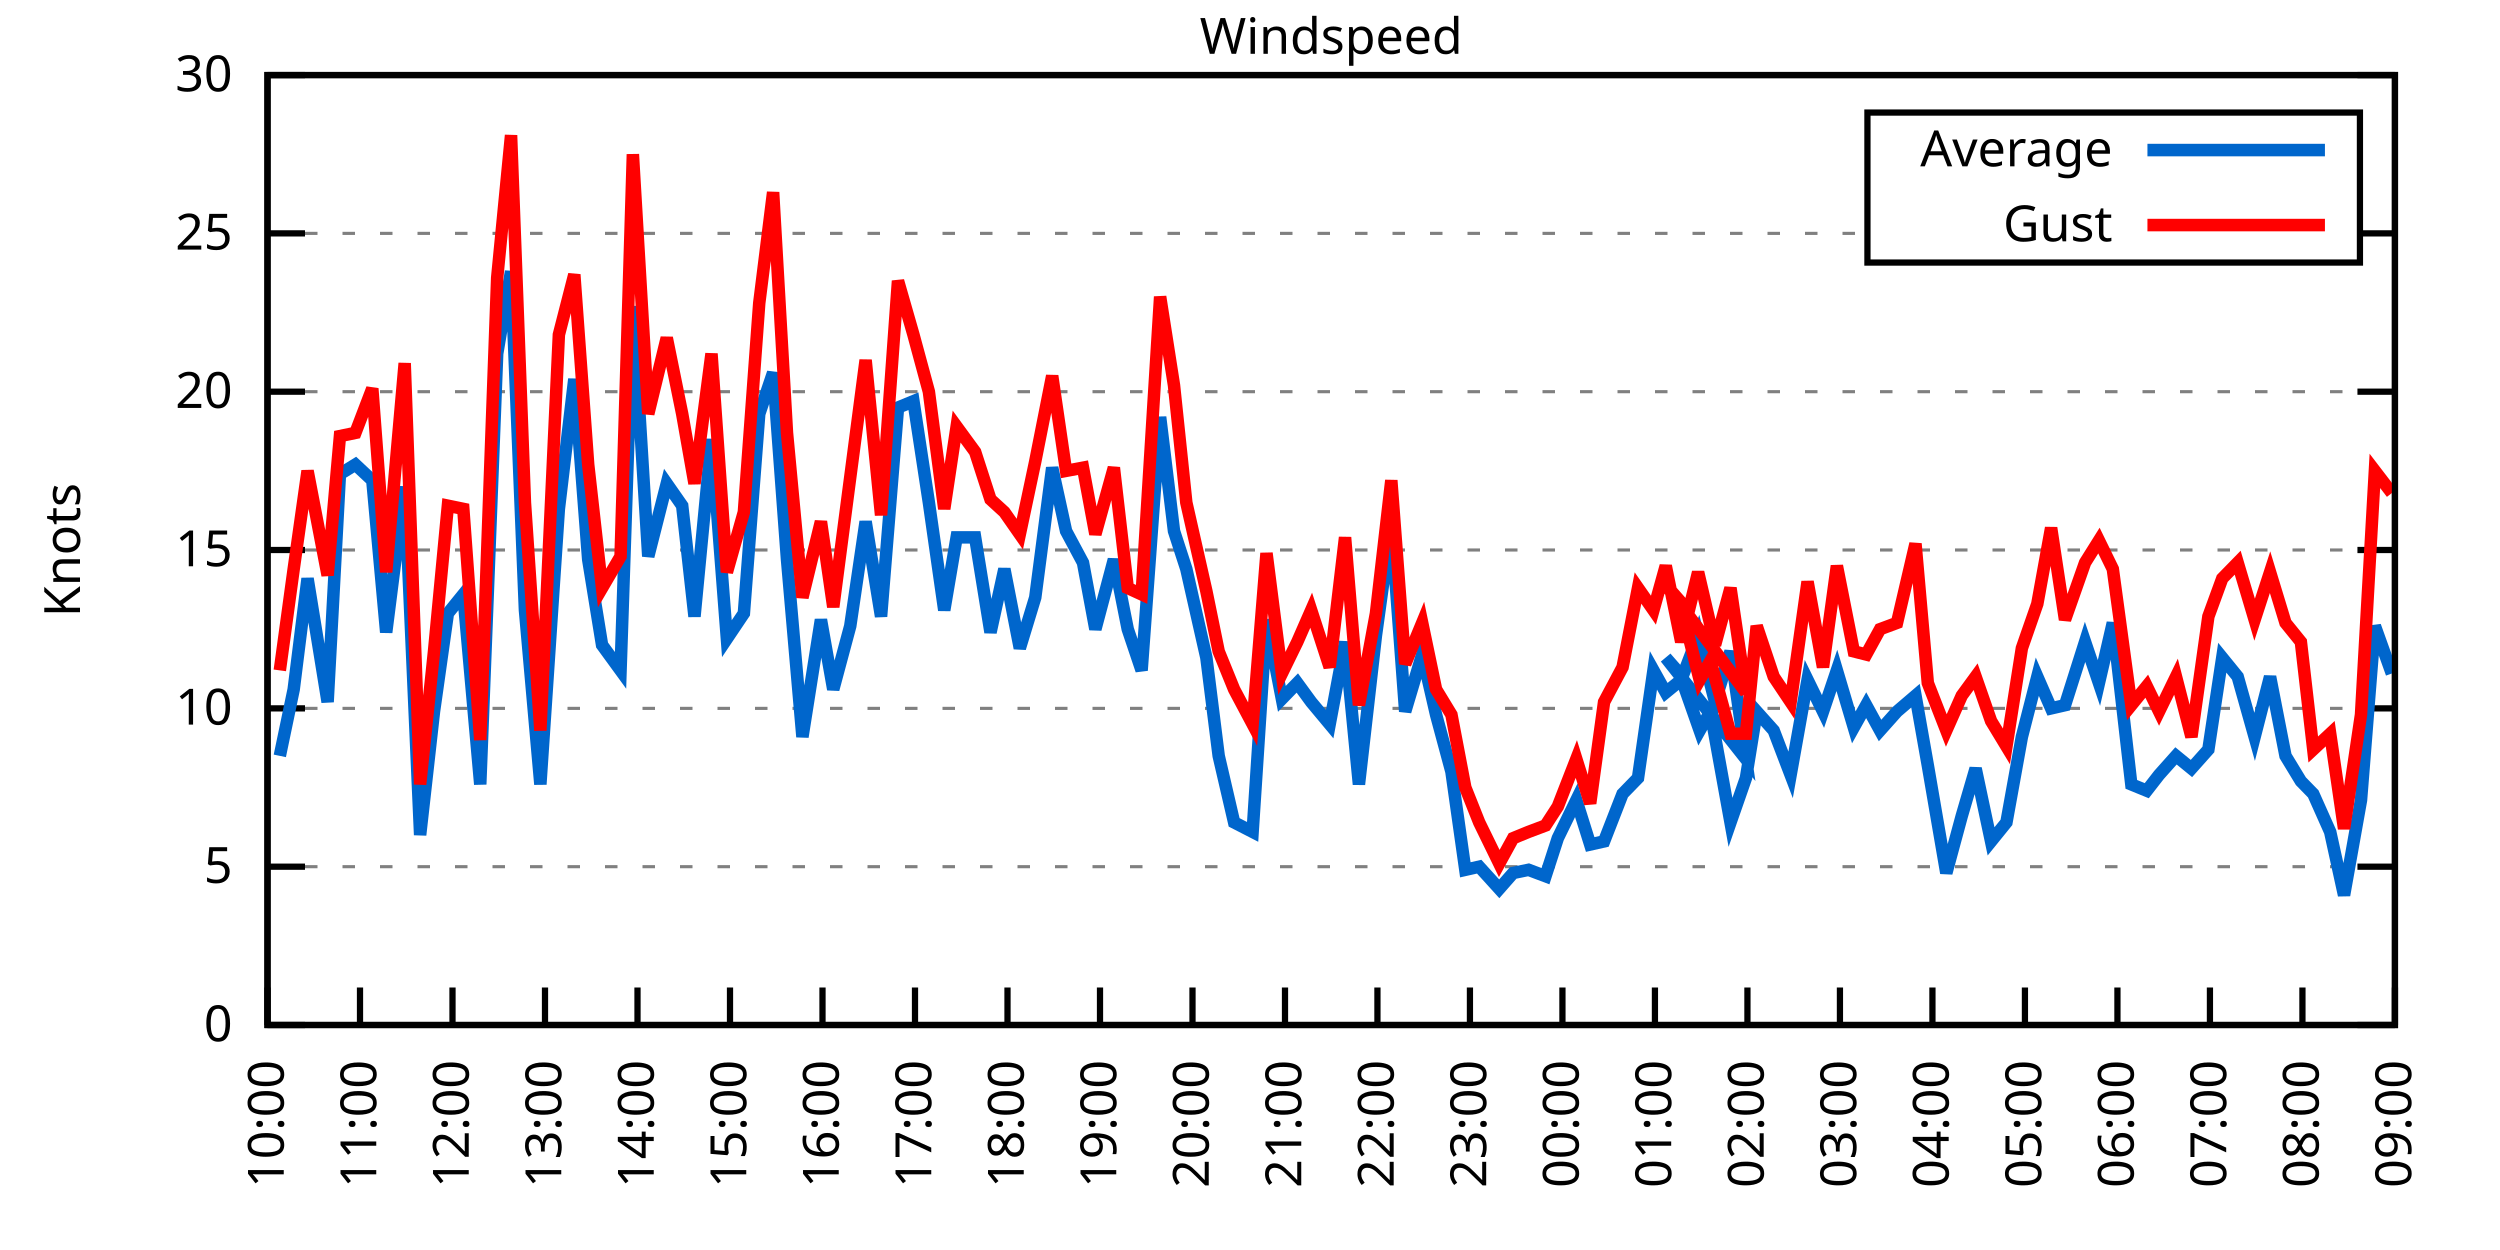
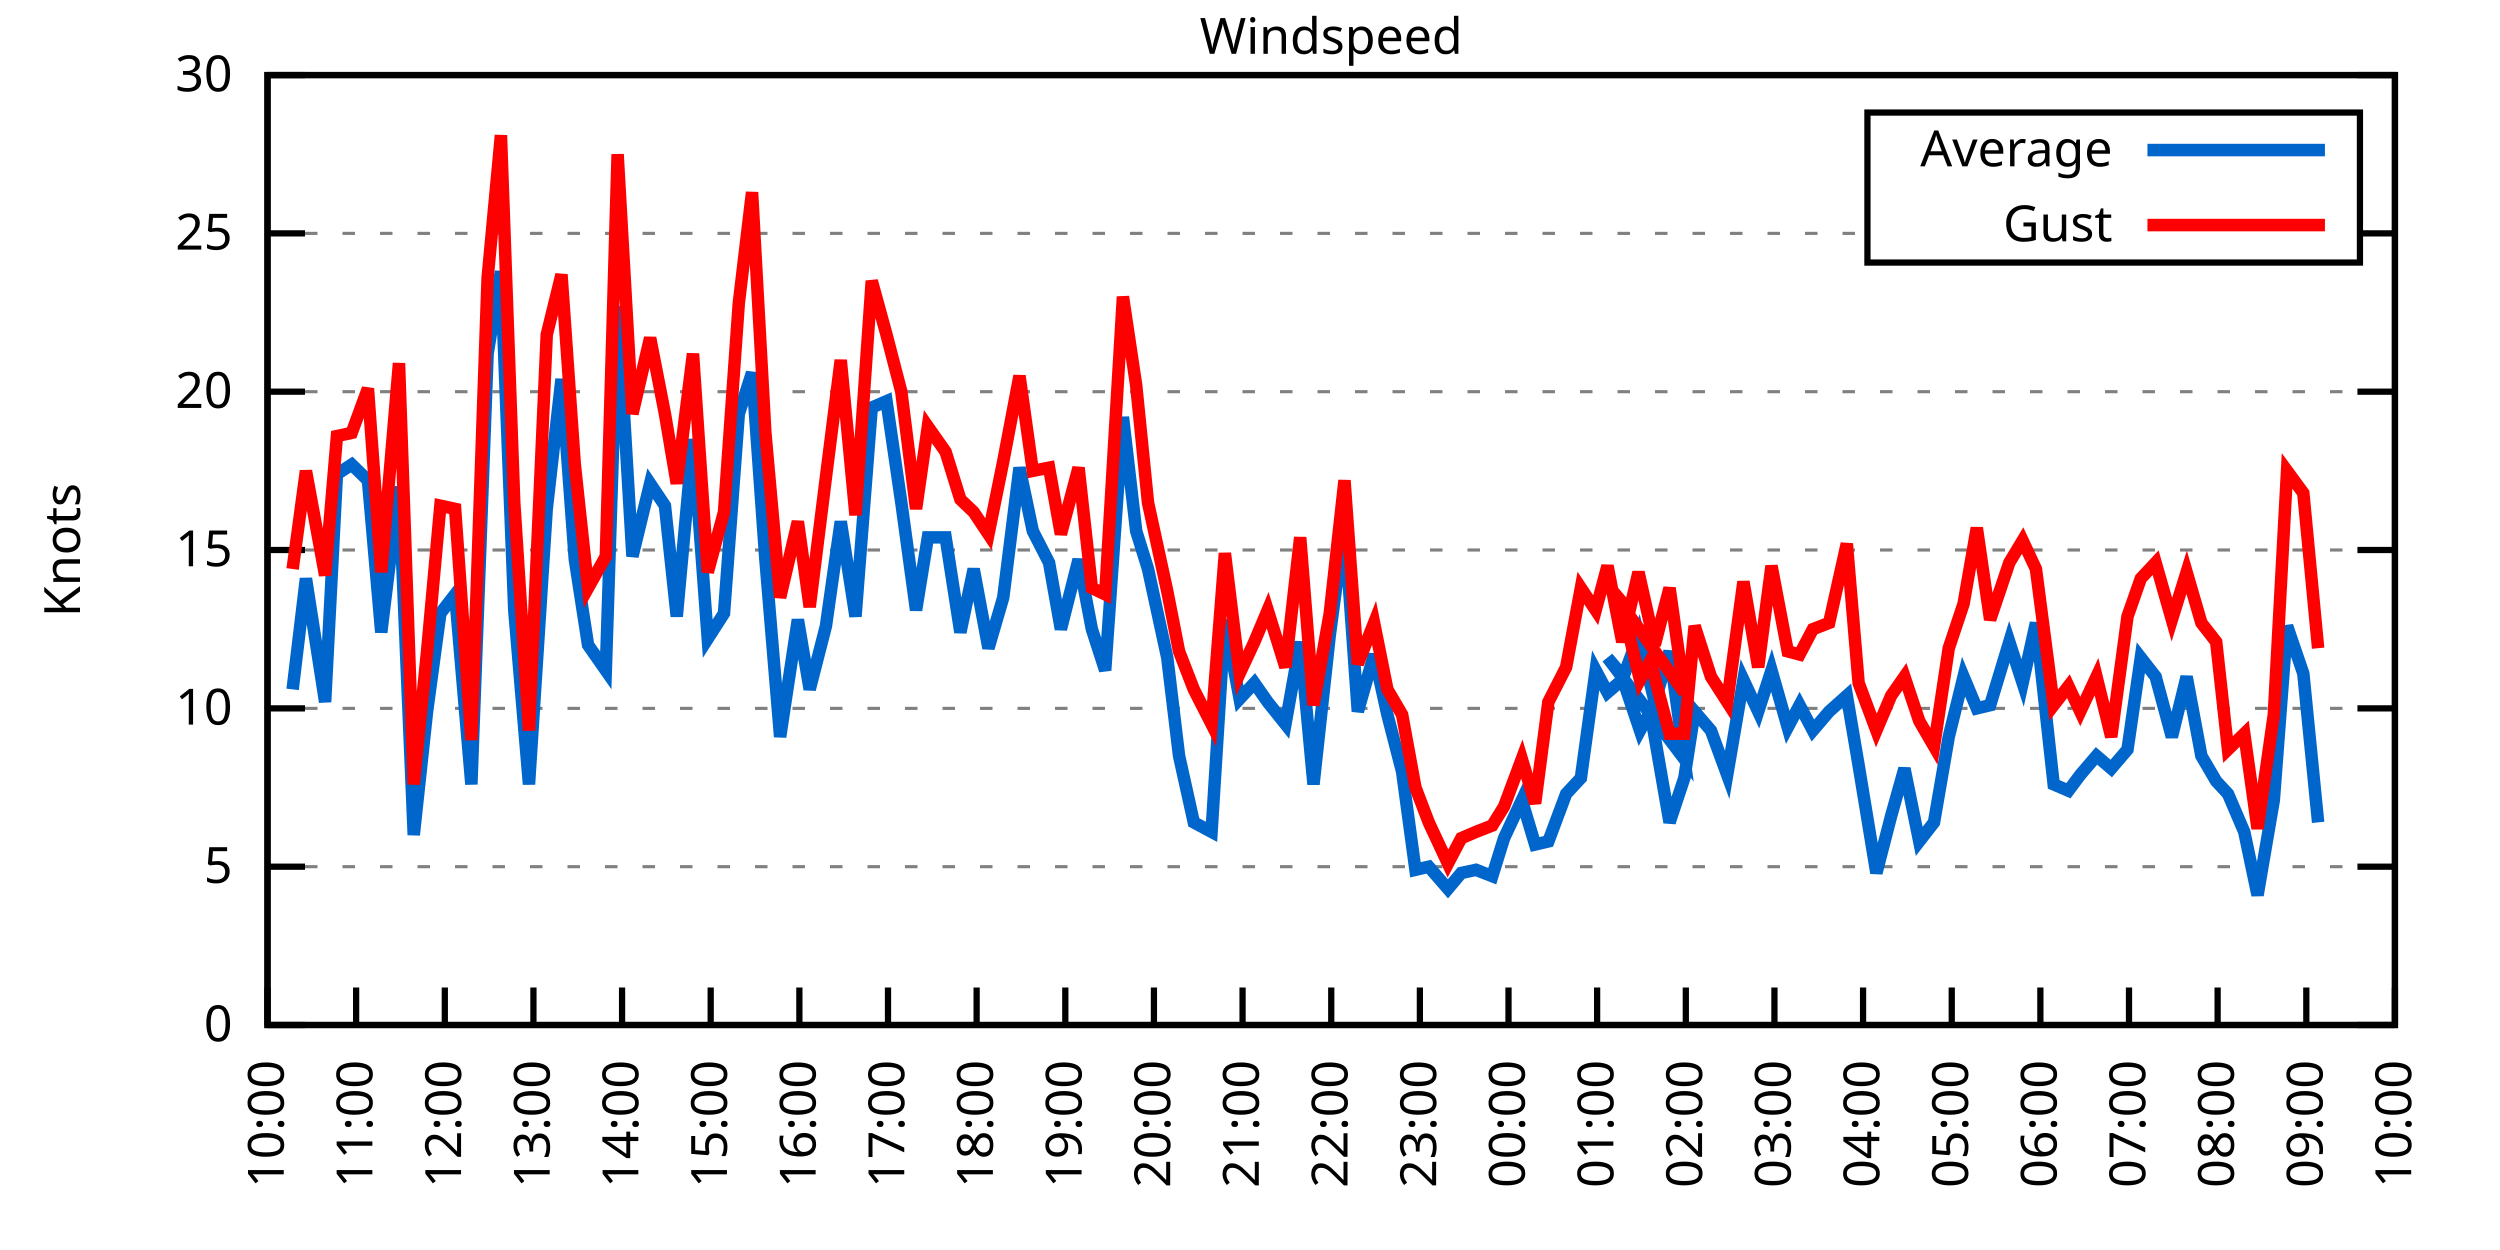
<svg xmlns="http://www.w3.org/2000/svg" xmlns:xlink="http://www.w3.org/1999/xlink" width="400" height="200" viewBox="0 0 400 200">
  <g id="gnuplot_canvas">
    <rect x="0" y="0" width="400" height="200" fill="none" />
    <defs>
      <circle id="gpDot" r="0.5" stroke-width="0.5" stroke="currentColor" />
      <path id="gpPt0" stroke-width="0.333" stroke="currentColor" d="M-1,0 h2 M0,-1 v2" />
      <path id="gpPt1" stroke-width="0.333" stroke="currentColor" d="M-1,-1 L1,1 M1,-1 L-1,1" />
      <path id="gpPt2" stroke-width="0.333" stroke="currentColor" d="M-1,0 L1,0 M0,-1 L0,1 M-1,-1 L1,1 M-1,1 L1,-1" />
      <rect id="gpPt3" stroke-width="0.333" stroke="currentColor" x="-1" y="-1" width="2" height="2" />
      <rect id="gpPt4" stroke-width="0.333" stroke="currentColor" fill="currentColor" x="-1" y="-1" width="2" height="2" />
      <circle id="gpPt5" stroke-width="0.333" stroke="currentColor" cx="0" cy="0" r="1" />
      <use xlink:href="#gpPt5" id="gpPt6" fill="currentColor" stroke="none" />
      <path id="gpPt7" stroke-width="0.333" stroke="currentColor" d="M0,-1.33 L-1.33,0.67 L1.33,0.67 z" />
      <use xlink:href="#gpPt7" id="gpPt8" fill="currentColor" stroke="none" />
      <use xlink:href="#gpPt7" id="gpPt9" stroke="currentColor" transform="rotate(180)" />
      <use xlink:href="#gpPt9" id="gpPt10" fill="currentColor" stroke="none" />
      <use xlink:href="#gpPt3" id="gpPt11" stroke="currentColor" transform="rotate(45)" />
      <use xlink:href="#gpPt11" id="gpPt12" fill="currentColor" stroke="none" />
      <path id="gpPt13" stroke-width="0.333" stroke="currentColor" d="M0,1.330 L1.265,0.411 L0.782,-1.067 L-0.782,-1.076 L-1.265,0.411 z" />
      <use xlink:href="#gpPt13" id="gpPt14" fill="currentColor" stroke="none" />
      <filter id="textbox" filterUnits="objectBoundingBox" x="0" y="0" height="1" width="1">
        <feFlood flood-color="white" flood-opacity="1" result="bgnd" />
        <feComposite in="SourceGraphic" in2="bgnd" operator="atop" />
      </filter>
      <filter id="greybox" filterUnits="objectBoundingBox" x="0" y="0" height="1" width="1">
        <feFlood flood-color="lightgrey" flood-opacity="1" result="grey" />
        <feComposite in="SourceGraphic" in2="grey" operator="atop" />
      </filter>
    </defs>
    <g fill="none" color="white" stroke="currentColor" stroke-width="1.00" stroke-linecap="butt" stroke-linejoin="miter">
</g>
    <g fill="none" color="black" stroke="currentColor" stroke-width="1.00" stroke-linecap="butt" stroke-linejoin="miter">
      <g stroke="none" shape-rendering="crispEdges">
        <polygon fill="rgb(255, 255, 255)" points="42.80,164.00 383.18,164.00 383.18,12.02 42.80,12.02 " />
      </g>
    </g>
    <g fill="none" color="black" stroke="currentColor" stroke-width="1.00" stroke-linecap="butt" stroke-linejoin="miter">
</g>
    <g fill="none" color="black" stroke="black" stroke-width="0.50" stroke-linecap="butt" stroke-linejoin="miter">
</g>
    <g fill="none" color="gray" stroke="currentColor" stroke-width="0.50" stroke-linecap="butt" stroke-linejoin="miter">
      <path stroke="gray" stroke-dasharray="2,4" class="gridline" d="M42.80,164.00 L383.19,164.00  " />
    </g>
    <g fill="none" color="gray" stroke="gray" stroke-width="1.00" stroke-linecap="butt" stroke-linejoin="miter">
</g>
    <g fill="none" color="black" stroke="currentColor" stroke-width="1.00" stroke-linecap="butt" stroke-linejoin="miter">
      <path stroke="black" d="M42.80,164.00 L48.80,164.00 M383.19,164.00 L377.19,164.00  " />
      <g transform="translate(37.20,166.60)" stroke="none" fill="black" font-family="Sans" font-size="8.00" text-anchor="end">
        <text>
          <tspan font-family="Sans"> 0</tspan>
        </text>
      </g>
    </g>
    <g fill="none" color="black" stroke="currentColor" stroke-width="1.00" stroke-linecap="butt" stroke-linejoin="miter">
</g>
    <g fill="none" color="black" stroke="black" stroke-width="0.50" stroke-linecap="butt" stroke-linejoin="miter">
</g>
    <g fill="none" color="gray" stroke="currentColor" stroke-width="0.50" stroke-linecap="butt" stroke-linejoin="miter">
      <path stroke="gray" stroke-dasharray="2,4" class="gridline" d="M42.80,138.67 L383.19,138.67  " />
    </g>
    <g fill="none" color="gray" stroke="gray" stroke-width="1.00" stroke-linecap="butt" stroke-linejoin="miter">
</g>
    <g fill="none" color="black" stroke="currentColor" stroke-width="1.00" stroke-linecap="butt" stroke-linejoin="miter">
      <path stroke="black" d="M42.80,138.67 L48.80,138.67 M383.19,138.67 L377.19,138.67  " />
      <g transform="translate(37.20,141.27)" stroke="none" fill="black" font-family="Sans" font-size="8.00" text-anchor="end">
        <text>
          <tspan font-family="Sans"> 5</tspan>
        </text>
      </g>
    </g>
    <g fill="none" color="black" stroke="currentColor" stroke-width="1.00" stroke-linecap="butt" stroke-linejoin="miter">
</g>
    <g fill="none" color="black" stroke="black" stroke-width="0.50" stroke-linecap="butt" stroke-linejoin="miter">
</g>
    <g fill="none" color="gray" stroke="currentColor" stroke-width="0.50" stroke-linecap="butt" stroke-linejoin="miter">
      <path stroke="gray" stroke-dasharray="2,4" class="gridline" d="M42.80,113.34 L383.19,113.34  " />
    </g>
    <g fill="none" color="gray" stroke="gray" stroke-width="1.00" stroke-linecap="butt" stroke-linejoin="miter">
</g>
    <g fill="none" color="black" stroke="currentColor" stroke-width="1.00" stroke-linecap="butt" stroke-linejoin="miter">
      <path stroke="black" d="M42.80,113.34 L48.80,113.34 M383.19,113.34 L377.19,113.34  " />
      <g transform="translate(37.20,115.94)" stroke="none" fill="black" font-family="Sans" font-size="8.00" text-anchor="end">
        <text>
          <tspan font-family="Sans"> 10</tspan>
        </text>
      </g>
    </g>
    <g fill="none" color="black" stroke="currentColor" stroke-width="1.00" stroke-linecap="butt" stroke-linejoin="miter">
</g>
    <g fill="none" color="black" stroke="black" stroke-width="0.50" stroke-linecap="butt" stroke-linejoin="miter">
</g>
    <g fill="none" color="gray" stroke="currentColor" stroke-width="0.50" stroke-linecap="butt" stroke-linejoin="miter">
      <path stroke="gray" stroke-dasharray="2,4" class="gridline" d="M42.80,88.00 L383.19,88.00  " />
    </g>
    <g fill="none" color="gray" stroke="gray" stroke-width="1.00" stroke-linecap="butt" stroke-linejoin="miter">
</g>
    <g fill="none" color="black" stroke="currentColor" stroke-width="1.00" stroke-linecap="butt" stroke-linejoin="miter">
      <path stroke="black" d="M42.80,88.00 L48.80,88.00 M383.19,88.00 L377.19,88.00  " />
      <g transform="translate(37.20,90.60)" stroke="none" fill="black" font-family="Sans" font-size="8.00" text-anchor="end">
        <text>
          <tspan font-family="Sans"> 15</tspan>
        </text>
      </g>
    </g>
    <g fill="none" color="black" stroke="currentColor" stroke-width="1.00" stroke-linecap="butt" stroke-linejoin="miter">
</g>
    <g fill="none" color="black" stroke="black" stroke-width="0.50" stroke-linecap="butt" stroke-linejoin="miter">
</g>
    <g fill="none" color="gray" stroke="currentColor" stroke-width="0.50" stroke-linecap="butt" stroke-linejoin="miter">
      <path stroke="gray" stroke-dasharray="2,4" class="gridline" d="M42.80,62.67 L383.19,62.67  " />
    </g>
    <g fill="none" color="gray" stroke="gray" stroke-width="1.00" stroke-linecap="butt" stroke-linejoin="miter">
</g>
    <g fill="none" color="black" stroke="currentColor" stroke-width="1.00" stroke-linecap="butt" stroke-linejoin="miter">
      <path stroke="black" d="M42.80,62.67 L48.80,62.67 M383.19,62.67 L377.19,62.67  " />
      <g transform="translate(37.20,65.27)" stroke="none" fill="black" font-family="Sans" font-size="8.00" text-anchor="end">
        <text>
          <tspan font-family="Sans"> 20</tspan>
        </text>
      </g>
    </g>
    <g fill="none" color="black" stroke="currentColor" stroke-width="1.00" stroke-linecap="butt" stroke-linejoin="miter">
</g>
    <g fill="none" color="black" stroke="black" stroke-width="0.50" stroke-linecap="butt" stroke-linejoin="miter">
</g>
    <g fill="none" color="gray" stroke="currentColor" stroke-width="0.50" stroke-linecap="butt" stroke-linejoin="miter">
      <path stroke="gray" stroke-dasharray="2,4" class="gridline" d="M42.80,37.34 L298.79,37.34 M377.59,37.34 L383.19,37.34  " />
    </g>
    <g fill="none" color="gray" stroke="gray" stroke-width="1.00" stroke-linecap="butt" stroke-linejoin="miter">
</g>
    <g fill="none" color="black" stroke="currentColor" stroke-width="1.00" stroke-linecap="butt" stroke-linejoin="miter">
      <path stroke="black" d="M42.80,37.34 L48.80,37.34 M383.19,37.34 L377.19,37.34  " />
      <g transform="translate(37.20,39.94)" stroke="none" fill="black" font-family="Sans" font-size="8.00" text-anchor="end">
        <text>
          <tspan font-family="Sans"> 25</tspan>
        </text>
      </g>
    </g>
    <g fill="none" color="black" stroke="currentColor" stroke-width="1.00" stroke-linecap="butt" stroke-linejoin="miter">
</g>
    <g fill="none" color="black" stroke="black" stroke-width="0.50" stroke-linecap="butt" stroke-linejoin="miter">
</g>
    <g fill="none" color="gray" stroke="currentColor" stroke-width="0.50" stroke-linecap="butt" stroke-linejoin="miter">
      <path stroke="gray" stroke-dasharray="2,4" class="gridline" d="M42.80,12.01 L383.19,12.01  " />
    </g>
    <g fill="none" color="gray" stroke="gray" stroke-width="1.00" stroke-linecap="butt" stroke-linejoin="miter">
</g>
    <g fill="none" color="black" stroke="currentColor" stroke-width="1.00" stroke-linecap="butt" stroke-linejoin="miter">
      <path stroke="black" d="M42.80,12.01 L48.80,12.01 M383.19,12.01 L377.19,12.01  " />
      <g transform="translate(37.20,14.61)" stroke="none" fill="black" font-family="Sans" font-size="8.00" text-anchor="end">
        <text>
          <tspan font-family="Sans"> 30</tspan>
        </text>
      </g>
    </g>
    <g fill="none" color="black" stroke="currentColor" stroke-width="1.00" stroke-linecap="butt" stroke-linejoin="miter">
      <path stroke="black" d="M42.80,164.00 L42.80,158.00  " />
      <g transform="translate(45.40,169.60) rotate(270.00)" stroke="none" fill="black" font-family="Sans" font-size="8.00" text-anchor="end">
        <text>
          <tspan font-family="Sans">10:00</tspan>
        </text>
      </g>
    </g>
    <g fill="none" color="black" stroke="currentColor" stroke-width="1.00" stroke-linecap="butt" stroke-linejoin="miter">
-       <path stroke="black" d="M57.60,164.00 L57.60,158.00  " />
-       <g transform="translate(60.20,169.60) rotate(270.00)" stroke="none" fill="black" font-family="Sans" font-size="8.00" text-anchor="end">
+       <path stroke="black" d="M56.98,164.00 L56.98,158.00  " />
+       <g transform="translate(59.58,169.60) rotate(270.00)" stroke="none" fill="black" font-family="Sans" font-size="8.00" text-anchor="end">
        <text>
          <tspan font-family="Sans">11:00</tspan>
        </text>
      </g>
    </g>
    <g fill="none" color="black" stroke="currentColor" stroke-width="1.00" stroke-linecap="butt" stroke-linejoin="miter">
-       <path stroke="black" d="M72.40,164.00 L72.40,158.00  " />
-       <g transform="translate(75.00,169.60) rotate(270.00)" stroke="none" fill="black" font-family="Sans" font-size="8.00" text-anchor="end">
+       <path stroke="black" d="M71.17,164.00 L71.17,158.00  " />
+       <g transform="translate(73.77,169.60) rotate(270.00)" stroke="none" fill="black" font-family="Sans" font-size="8.00" text-anchor="end">
        <text>
          <tspan font-family="Sans">12:00</tspan>
        </text>
      </g>
    </g>
    <g fill="none" color="black" stroke="currentColor" stroke-width="1.00" stroke-linecap="butt" stroke-linejoin="miter">
-       <path stroke="black" d="M87.20,164.00 L87.20,158.00  " />
-       <g transform="translate(89.80,169.60) rotate(270.00)" stroke="none" fill="black" font-family="Sans" font-size="8.00" text-anchor="end">
+       <path stroke="black" d="M85.35,164.00 L85.35,158.00  " />
+       <g transform="translate(87.95,169.60) rotate(270.00)" stroke="none" fill="black" font-family="Sans" font-size="8.00" text-anchor="end">
        <text>
          <tspan font-family="Sans">13:00</tspan>
        </text>
      </g>
    </g>
    <g fill="none" color="black" stroke="currentColor" stroke-width="1.00" stroke-linecap="butt" stroke-linejoin="miter">
-       <path stroke="black" d="M102.00,164.00 L102.00,158.00  " />
-       <g transform="translate(104.60,169.60) rotate(270.00)" stroke="none" fill="black" font-family="Sans" font-size="8.00" text-anchor="end">
+       <path stroke="black" d="M99.53,164.00 L99.53,158.00  " />
+       <g transform="translate(102.13,169.60) rotate(270.00)" stroke="none" fill="black" font-family="Sans" font-size="8.00" text-anchor="end">
        <text>
          <tspan font-family="Sans">14:00</tspan>
        </text>
      </g>
    </g>
    <g fill="none" color="black" stroke="currentColor" stroke-width="1.00" stroke-linecap="butt" stroke-linejoin="miter">
-       <path stroke="black" d="M116.80,164.00 L116.80,158.00  " />
-       <g transform="translate(119.40,169.60) rotate(270.00)" stroke="none" fill="black" font-family="Sans" font-size="8.00" text-anchor="end">
+       <path stroke="black" d="M113.71,164.00 L113.71,158.00  " />
+       <g transform="translate(116.31,169.60) rotate(270.00)" stroke="none" fill="black" font-family="Sans" font-size="8.00" text-anchor="end">
        <text>
          <tspan font-family="Sans">15:00</tspan>
        </text>
      </g>
    </g>
    <g fill="none" color="black" stroke="currentColor" stroke-width="1.00" stroke-linecap="butt" stroke-linejoin="miter">
-       <path stroke="black" d="M131.60,164.00 L131.60,158.00  " />
-       <g transform="translate(134.20,169.60) rotate(270.00)" stroke="none" fill="black" font-family="Sans" font-size="8.00" text-anchor="end">
+       <path stroke="black" d="M127.90,164.00 L127.90,158.00  " />
+       <g transform="translate(130.50,169.60) rotate(270.00)" stroke="none" fill="black" font-family="Sans" font-size="8.00" text-anchor="end">
        <text>
          <tspan font-family="Sans">16:00</tspan>
        </text>
      </g>
    </g>
    <g fill="none" color="black" stroke="currentColor" stroke-width="1.00" stroke-linecap="butt" stroke-linejoin="miter">
-       <path stroke="black" d="M146.40,164.00 L146.40,158.00  " />
-       <g transform="translate(149.00,169.60) rotate(270.00)" stroke="none" fill="black" font-family="Sans" font-size="8.00" text-anchor="end">
+       <path stroke="black" d="M142.08,164.00 L142.08,158.00  " />
+       <g transform="translate(144.68,169.60) rotate(270.00)" stroke="none" fill="black" font-family="Sans" font-size="8.00" text-anchor="end">
        <text>
          <tspan font-family="Sans">17:00</tspan>
        </text>
      </g>
    </g>
    <g fill="none" color="black" stroke="currentColor" stroke-width="1.00" stroke-linecap="butt" stroke-linejoin="miter">
-       <path stroke="black" d="M161.20,164.00 L161.20,158.00  " />
-       <g transform="translate(163.80,169.60) rotate(270.00)" stroke="none" fill="black" font-family="Sans" font-size="8.00" text-anchor="end">
+       <path stroke="black" d="M156.26,164.00 L156.26,158.00  " />
+       <g transform="translate(158.86,169.60) rotate(270.00)" stroke="none" fill="black" font-family="Sans" font-size="8.00" text-anchor="end">
        <text>
          <tspan font-family="Sans">18:00</tspan>
        </text>
      </g>
    </g>
    <g fill="none" color="black" stroke="currentColor" stroke-width="1.00" stroke-linecap="butt" stroke-linejoin="miter">
-       <path stroke="black" d="M176.00,164.00 L176.00,158.00  " />
-       <g transform="translate(178.60,169.60) rotate(270.00)" stroke="none" fill="black" font-family="Sans" font-size="8.00" text-anchor="end">
+       <path stroke="black" d="M170.45,164.00 L170.45,158.00  " />
+       <g transform="translate(173.05,169.60) rotate(270.00)" stroke="none" fill="black" font-family="Sans" font-size="8.00" text-anchor="end">
        <text>
          <tspan font-family="Sans">19:00</tspan>
        </text>
      </g>
    </g>
    <g fill="none" color="black" stroke="currentColor" stroke-width="1.00" stroke-linecap="butt" stroke-linejoin="miter">
-       <path stroke="black" d="M190.80,164.00 L190.80,158.00  " />
-       <g transform="translate(193.40,169.60) rotate(270.00)" stroke="none" fill="black" font-family="Sans" font-size="8.00" text-anchor="end">
+       <path stroke="black" d="M184.63,164.00 L184.63,158.00  " />
+       <g transform="translate(187.23,169.60) rotate(270.00)" stroke="none" fill="black" font-family="Sans" font-size="8.00" text-anchor="end">
        <text>
          <tspan font-family="Sans">20:00</tspan>
        </text>
      </g>
    </g>
    <g fill="none" color="black" stroke="currentColor" stroke-width="1.00" stroke-linecap="butt" stroke-linejoin="miter">
-       <path stroke="black" d="M205.60,164.00 L205.60,158.00  " />
-       <g transform="translate(208.20,169.60) rotate(270.00)" stroke="none" fill="black" font-family="Sans" font-size="8.00" text-anchor="end">
+       <path stroke="black" d="M198.81,164.00 L198.81,158.00  " />
+       <g transform="translate(201.41,169.60) rotate(270.00)" stroke="none" fill="black" font-family="Sans" font-size="8.00" text-anchor="end">
        <text>
          <tspan font-family="Sans">21:00</tspan>
        </text>
      </g>
    </g>
    <g fill="none" color="black" stroke="currentColor" stroke-width="1.00" stroke-linecap="butt" stroke-linejoin="miter">
-       <path stroke="black" d="M220.39,164.00 L220.39,158.00  " />
-       <g transform="translate(222.99,169.60) rotate(270.00)" stroke="none" fill="black" font-family="Sans" font-size="8.00" text-anchor="end">
+       <path stroke="black" d="M213.00,164.00 L213.00,158.00  " />
+       <g transform="translate(215.60,169.60) rotate(270.00)" stroke="none" fill="black" font-family="Sans" font-size="8.00" text-anchor="end">
        <text>
          <tspan font-family="Sans">22:00</tspan>
        </text>
      </g>
    </g>
    <g fill="none" color="black" stroke="currentColor" stroke-width="1.00" stroke-linecap="butt" stroke-linejoin="miter">
-       <path stroke="black" d="M235.19,164.00 L235.19,158.00  " />
-       <g transform="translate(237.79,169.60) rotate(270.00)" stroke="none" fill="black" font-family="Sans" font-size="8.00" text-anchor="end">
+       <path stroke="black" d="M227.18,164.00 L227.18,158.00  " />
+       <g transform="translate(229.78,169.60) rotate(270.00)" stroke="none" fill="black" font-family="Sans" font-size="8.00" text-anchor="end">
        <text>
          <tspan font-family="Sans">23:00</tspan>
        </text>
      </g>
    </g>
    <g fill="none" color="black" stroke="currentColor" stroke-width="1.00" stroke-linecap="butt" stroke-linejoin="miter">
-       <path stroke="black" d="M249.99,164.00 L249.99,158.00  " />
-       <g transform="translate(252.59,169.60) rotate(270.00)" stroke="none" fill="black" font-family="Sans" font-size="8.00" text-anchor="end">
+       <path stroke="black" d="M241.36,164.00 L241.36,158.00  " />
+       <g transform="translate(243.96,169.60) rotate(270.00)" stroke="none" fill="black" font-family="Sans" font-size="8.00" text-anchor="end">
        <text>
          <tspan font-family="Sans">00:00</tspan>
        </text>
      </g>
    </g>
    <g fill="none" color="black" stroke="currentColor" stroke-width="1.00" stroke-linecap="butt" stroke-linejoin="miter">
-       <path stroke="black" d="M264.79,164.00 L264.79,158.00  " />
-       <g transform="translate(267.39,169.60) rotate(270.00)" stroke="none" fill="black" font-family="Sans" font-size="8.00" text-anchor="end">
+       <path stroke="black" d="M255.54,164.00 L255.54,158.00  " />
+       <g transform="translate(258.14,169.60) rotate(270.00)" stroke="none" fill="black" font-family="Sans" font-size="8.00" text-anchor="end">
        <text>
          <tspan font-family="Sans">01:00</tspan>
        </text>
      </g>
    </g>
    <g fill="none" color="black" stroke="currentColor" stroke-width="1.00" stroke-linecap="butt" stroke-linejoin="miter">
-       <path stroke="black" d="M279.59,164.00 L279.59,158.00  " />
-       <g transform="translate(282.19,169.60) rotate(270.00)" stroke="none" fill="black" font-family="Sans" font-size="8.00" text-anchor="end">
+       <path stroke="black" d="M269.73,164.00 L269.73,158.00  " />
+       <g transform="translate(272.33,169.60) rotate(270.00)" stroke="none" fill="black" font-family="Sans" font-size="8.00" text-anchor="end">
        <text>
          <tspan font-family="Sans">02:00</tspan>
        </text>
      </g>
    </g>
    <g fill="none" color="black" stroke="currentColor" stroke-width="1.00" stroke-linecap="butt" stroke-linejoin="miter">
-       <path stroke="black" d="M294.39,164.00 L294.39,158.00  " />
-       <g transform="translate(296.99,169.60) rotate(270.00)" stroke="none" fill="black" font-family="Sans" font-size="8.00" text-anchor="end">
+       <path stroke="black" d="M283.91,164.00 L283.91,158.00  " />
+       <g transform="translate(286.51,169.60) rotate(270.00)" stroke="none" fill="black" font-family="Sans" font-size="8.00" text-anchor="end">
        <text>
          <tspan font-family="Sans">03:00</tspan>
        </text>
      </g>
    </g>
    <g fill="none" color="black" stroke="currentColor" stroke-width="1.00" stroke-linecap="butt" stroke-linejoin="miter">
-       <path stroke="black" d="M309.19,164.00 L309.19,158.00  " />
-       <g transform="translate(311.79,169.60) rotate(270.00)" stroke="none" fill="black" font-family="Sans" font-size="8.00" text-anchor="end">
+       <path stroke="black" d="M298.09,164.00 L298.09,158.00  " />
+       <g transform="translate(300.69,169.60) rotate(270.00)" stroke="none" fill="black" font-family="Sans" font-size="8.00" text-anchor="end">
        <text>
          <tspan font-family="Sans">04:00</tspan>
        </text>
      </g>
    </g>
    <g fill="none" color="black" stroke="currentColor" stroke-width="1.00" stroke-linecap="butt" stroke-linejoin="miter">
-       <path stroke="black" d="M323.99,164.00 L323.99,158.00  " />
-       <g transform="translate(326.59,169.60) rotate(270.00)" stroke="none" fill="black" font-family="Sans" font-size="8.00" text-anchor="end">
+       <path stroke="black" d="M312.28,164.00 L312.28,158.00  " />
+       <g transform="translate(314.88,169.60) rotate(270.00)" stroke="none" fill="black" font-family="Sans" font-size="8.00" text-anchor="end">
        <text>
          <tspan font-family="Sans">05:00</tspan>
        </text>
      </g>
    </g>
    <g fill="none" color="black" stroke="currentColor" stroke-width="1.00" stroke-linecap="butt" stroke-linejoin="miter">
-       <path stroke="black" d="M338.79,164.00 L338.79,158.00  " />
-       <g transform="translate(341.39,169.60) rotate(270.00)" stroke="none" fill="black" font-family="Sans" font-size="8.00" text-anchor="end">
+       <path stroke="black" d="M326.46,164.00 L326.46,158.00  " />
+       <g transform="translate(329.06,169.60) rotate(270.00)" stroke="none" fill="black" font-family="Sans" font-size="8.00" text-anchor="end">
        <text>
          <tspan font-family="Sans">06:00</tspan>
        </text>
      </g>
    </g>
    <g fill="none" color="black" stroke="currentColor" stroke-width="1.00" stroke-linecap="butt" stroke-linejoin="miter">
-       <path stroke="black" d="M353.59,164.00 L353.59,158.00  " />
-       <g transform="translate(356.19,169.60) rotate(270.00)" stroke="none" fill="black" font-family="Sans" font-size="8.00" text-anchor="end">
+       <path stroke="black" d="M340.64,164.00 L340.64,158.00  " />
+       <g transform="translate(343.24,169.60) rotate(270.00)" stroke="none" fill="black" font-family="Sans" font-size="8.00" text-anchor="end">
        <text>
          <tspan font-family="Sans">07:00</tspan>
        </text>
      </g>
    </g>
    <g fill="none" color="black" stroke="currentColor" stroke-width="1.00" stroke-linecap="butt" stroke-linejoin="miter">
-       <path stroke="black" d="M368.39,164.00 L368.39,158.00  " />
-       <g transform="translate(370.99,169.60) rotate(270.00)" stroke="none" fill="black" font-family="Sans" font-size="8.00" text-anchor="end">
+       <path stroke="black" d="M354.82,164.00 L354.82,158.00  " />
+       <g transform="translate(357.42,169.60) rotate(270.00)" stroke="none" fill="black" font-family="Sans" font-size="8.00" text-anchor="end">
        <text>
          <tspan font-family="Sans">08:00</tspan>
+         </text>
+       </g>
+     </g>
+     <g fill="none" color="black" stroke="currentColor" stroke-width="1.00" stroke-linecap="butt" stroke-linejoin="miter">
+       <path stroke="black" d="M369.01,164.00 L369.01,158.00  " />
+       <g transform="translate(371.61,169.60) rotate(270.00)" stroke="none" fill="black" font-family="Sans" font-size="8.00" text-anchor="end">
+         <text>
+           <tspan font-family="Sans">09:00</tspan>
        </text>
      </g>
    </g>
    <g fill="none" color="black" stroke="currentColor" stroke-width="1.00" stroke-linecap="butt" stroke-linejoin="miter">
      <path stroke="black" d="M383.19,164.00 L383.19,158.00  " />
      <g transform="translate(385.79,169.60) rotate(270.00)" stroke="none" fill="black" font-family="Sans" font-size="8.00" text-anchor="end">
        <text>
-           <tspan font-family="Sans">09:00</tspan>
+           <tspan font-family="Sans">10:00</tspan>
        </text>
      </g>
    </g>
    <g fill="none" color="black" stroke="currentColor" stroke-width="1.00" stroke-linecap="butt" stroke-linejoin="miter">
</g>
    <g fill="none" color="black" stroke="currentColor" stroke-width="1.00" stroke-linecap="butt" stroke-linejoin="miter">
      <path stroke="black" d="M42.80,12.01 L42.80,164.00 L383.19,164.00 L383.19,12.01 L42.80,12.01 Z  " />
    </g>
    <g fill="none" color="black" stroke="currentColor" stroke-width="1.00" stroke-linecap="butt" stroke-linejoin="miter">
</g>
    <g fill="none" color="black" stroke="currentColor" stroke-width="1.00" stroke-linecap="butt" stroke-linejoin="miter">
      <path stroke="black" d="M298.79,42.01 L298.79,18.01 L377.59,18.01 L377.59,42.01 L298.79,42.01 Z  " />
    </g>
    <g id="Windspeed_plot_1">
      <g fill="none" color="white" stroke="black" stroke-width="2.00" stroke-linecap="butt" stroke-linejoin="miter">
</g>
      <g fill="none" color="black" stroke="currentColor" stroke-width="2.00" stroke-linecap="butt" stroke-linejoin="miter">
        <g transform="translate(337.99,26.61)" stroke="none" fill="black" font-family="Sans" font-size="8.00" text-anchor="end">
          <text>
            <tspan font-family="Sans">Average</tspan>
          </text>
        </g>
      </g>
      <g fill="none" color="black" stroke="currentColor" stroke-width="2.00" stroke-linecap="butt" stroke-linejoin="miter">
-         <path stroke="rgb(  0, 102, 204)" d="M343.59,24.01 L371.99,24.01 M44.77,120.94 L46.99,110.30 L49.21,92.56 L52.42,112.32 L54.39,75.85 L56.86,74.33   L59.57,76.86 L61.79,101.18 L64.75,77.87 L67.22,133.60 L69.44,113.84 L71.66,98.14 L74.13,95.10 L76.84,125.50   L79.55,56.59 L81.77,43.42 L83.99,97.63 L86.46,125.50 L89.42,81.42 L91.89,60.65 L94.11,89.52 L96.33,103.20   L99.29,107.26 L101.26,48.99 L103.72,89.02 L106.68,77.37 L109.15,80.91 L111.12,98.64 L113.84,70.27 L116.30,102.19   L119.02,98.14 L121.48,66.22 L123.70,59.63 L125.92,89.52 L128.39,117.90 L131.35,99.15 L133.32,110.30 L136.04,100.16   L138.50,83.45 L140.97,98.64 L143.68,65.21 L146.15,64.19 L148.62,80.41 L151.08,97.63 L153.06,85.98 L156.02,85.98   L158.48,101.18 L160.70,91.04 L163.17,103.71 L165.64,95.60 L168.35,74.83 L170.57,84.97 L173.28,90.03 L175.26,100.67   L178.22,89.52 L180.44,100.67 L182.66,107.26 L185.62,66.73 L187.84,84.97 L189.81,91.04 L193.02,105.23 L194.99,120.94   L197.46,131.58 L200.42,133.10 L202.64,99.15 L205.10,111.82 L207.57,109.28 L209.79,112.32 L212.75,115.87 L215.21,102.70   L217.43,125.50 L220.15,101.68 L222.61,83.95 L224.83,113.84 L227.55,104.72 L229.77,114.35 L232.23,123.47 L234.45,139.17   L236.67,138.67 L239.88,142.21 L242.10,139.68 L244.57,139.17 L247.28,140.19 L249.25,134.11 L252.21,128.03 L254.43,135.12   L256.65,134.62 L259.61,127.02 L262.08,124.48 L264.55,107.26 L266.52,110.80 L268.99,108.78 L271.70,101.68 L274.41,112.32   L276.88,104.22 L279.35,121.44 L266.52,105.23 L268.74,107.76 L271.95,116.88 L273.67,113.84 L276.88,131.58 L279.35,124.48   L281.07,113.84 L283.79,116.88 L286.50,123.98 L289.21,108.78 L291.68,113.84 L293.90,107.26 L296.61,116.38 L298.59,112.83   L300.81,116.88 L303.52,113.84 L306.48,111.31 L308.45,122.46 L311.41,139.68 L313.88,130.56 L316.10,122.96 L318.57,134.62   L321.03,131.58 L323.50,117.90 L325.97,108.27 L328.18,113.34 L330.40,112.83 L333.61,102.70 L335.83,109.28 L338.05,99.66   L341.01,125.50 L343.48,126.51 L345.45,123.98 L348.16,120.94 L350.63,122.96 L353.34,119.92 L355.56,105.23 L358.03,108.27   L360.74,117.90 L363.21,108.27 L365.68,120.94 L368.14,124.99 L370.12,127.02 L372.83,133.10 L375.05,143.23 L377.76,128.03   L379.98,100.16 L382.70,107.76  " />
+         <path stroke="rgb(  0, 102, 204)" d="M343.59,24.01 L371.99,24.01 M46.82,110.30 L48.95,92.56 L52.02,112.32 L53.91,75.85 L56.27,74.33 L58.87,76.86   L61.00,101.18 L63.84,77.87 L66.20,133.60 L68.33,113.84 L70.46,98.14 L72.82,95.10 L75.42,125.50 L78.02,56.59   L80.15,43.42 L82.28,97.63 L84.64,125.50 L87.48,81.42 L89.84,60.65 L91.97,89.52 L94.09,103.20 L96.93,107.26   L98.82,48.99 L101.19,89.02 L104.02,77.37 L106.39,80.91 L108.28,98.64 L110.88,70.27 L113.24,102.19 L115.84,98.14   L118.21,66.22 L120.33,59.63 L122.46,89.52 L124.82,117.90 L127.66,99.15 L129.55,110.30 L132.15,100.16 L134.52,83.45   L136.88,98.64 L139.48,65.21 L141.84,64.19 L144.21,80.41 L146.57,97.63 L148.46,85.98 L151.30,85.98 L153.66,101.18   L155.79,91.04 L158.15,103.71 L160.52,95.60 L163.12,74.83 L165.25,84.97 L167.85,90.03 L169.74,100.67 L172.57,89.52   L174.70,100.67 L176.83,107.26 L179.67,66.73 L181.79,84.97 L183.68,91.04 L186.76,105.23 L188.65,120.94 L191.01,131.58   L193.85,133.10 L195.98,99.15 L198.34,111.82 L200.70,109.28 L202.83,112.32 L205.67,115.87 L208.03,102.70 L210.16,125.50   L212.76,101.68 L215.12,83.95 L217.25,113.84 L219.85,104.72 L221.98,114.35 L224.34,123.47 L226.47,139.17 L228.60,138.67   L231.67,142.21 L233.80,139.68 L236.16,139.17 L238.76,140.19 L240.65,134.11 L243.49,128.03 L245.62,135.12 L247.74,134.62   L250.58,127.02 L252.94,124.48 L255.31,107.26 L257.20,110.80 L259.56,108.78 L262.16,101.68 L264.76,112.32 L267.13,104.22   L269.49,121.44 L257.20,105.23 L259.33,107.76 L262.40,116.88 L264.05,113.84 L267.13,131.58 L269.49,124.48 L271.14,113.84   L273.75,116.88 L276.35,123.98 L278.95,108.78 L281.31,113.84 L283.44,107.26 L286.04,116.38 L287.93,112.83 L290.06,116.88   L292.66,113.84 L295.49,111.31 L297.38,122.46 L300.22,139.68 L302.58,130.56 L304.71,122.96 L307.08,134.62 L309.44,131.58   L311.80,117.90 L314.17,108.27 L316.29,113.34 L318.42,112.83 L321.49,102.70 L323.62,109.28 L325.75,99.66 L328.59,125.50   L330.95,126.51 L332.84,123.98 L335.44,120.94 L337.80,122.96 L340.40,119.92 L342.53,105.23 L344.90,108.27 L347.50,117.90   L349.86,108.27 L352.22,120.94 L354.59,124.99 L356.48,127.02 L359.08,133.10 L361.21,143.23 L363.81,128.03 L365.93,100.16   L368.53,107.76 L370.90,131.58  " />
      </g>
    </g>
    <g id="Windspeed_plot_2">
      <g fill="none" color="black" stroke="currentColor" stroke-width="2.00" stroke-linecap="butt" stroke-linejoin="miter">
        <g transform="translate(337.99,38.61)" stroke="none" fill="black" font-family="Sans" font-size="8.00" text-anchor="end">
          <text>
            <tspan font-family="Sans">Gust</tspan>
          </text>
        </g>
      </g>
      <g fill="none" color="black" stroke="currentColor" stroke-width="2.00" stroke-linecap="butt" stroke-linejoin="miter">
-         <path stroke="rgb(255,   0,   0)" d="M343.59,36.01 L371.99,36.01 M44.77,107.26 L46.99,91.04 L49.21,75.34 L52.42,92.06 L54.39,69.77 L56.86,69.26   L59.57,62.17 L61.79,91.55 L64.75,58.11 L67.22,125.50 L69.44,104.22 L71.66,80.91 L74.13,81.42 L76.84,118.40   L79.55,44.43 L81.77,21.64 L83.99,80.41 L86.46,116.88 L89.42,53.55 L91.89,43.93 L94.11,74.33 L96.33,94.08   L99.29,89.02 L101.26,24.68 L103.72,66.22 L106.68,54.06 L109.15,66.22 L111.12,77.37 L113.84,56.59 L116.30,91.55   L119.02,81.93 L121.48,48.49 L123.70,30.76 L125.92,69.26 L128.39,95.60 L131.35,83.45 L133.32,97.12 L136.04,76.35   L138.50,57.61 L140.97,82.43 L143.68,44.94 L146.15,53.55 L148.62,62.67 L151.08,81.42 L153.06,68.25 L156.02,72.30   L158.48,79.90 L160.70,81.93 L163.17,85.47 L165.64,73.82 L168.35,60.14 L170.57,75.34 L173.28,74.83 L175.26,85.47   L178.22,74.83 L180.44,94.08 L182.66,95.10 L185.62,47.47 L187.84,61.66 L189.81,80.41 L193.02,94.59 L194.99,104.22   L197.46,110.30 L200.42,115.87 L202.64,88.51 L205.10,107.76 L207.57,102.70 L209.79,97.63 L212.75,106.75 L215.21,85.98   L217.43,112.83 L220.15,98.14 L222.61,76.86 L224.83,106.24 L227.55,99.66 L229.77,110.30 L232.23,114.35 L234.45,126.00   L236.67,131.58 L239.88,138.16 L242.10,134.11 L244.57,133.10 L247.28,132.08 L249.25,129.04 L252.21,121.44 L254.43,128.54   L256.65,112.32 L259.61,106.75 L262.08,94.08 L264.55,97.63 L266.52,90.54 L268.99,102.70 L271.70,91.55 L274.41,103.20   L276.88,94.08 L279.35,110.80 L266.52,93.58 L268.74,96.11 L271.95,108.78 L273.67,105.74 L276.88,117.39 L279.35,117.39   L281.07,100.16 L283.79,108.27 L286.50,112.32 L289.21,93.07 L291.68,106.75 L293.90,90.54 L296.61,104.22 L298.59,104.72   L300.81,100.67 L303.52,99.66 L306.48,86.99 L308.45,109.28 L311.41,116.88 L313.88,111.31 L316.10,108.27 L318.57,115.36   L321.03,119.42 L323.50,103.71 L325.97,96.62 L328.18,84.46 L330.40,99.15 L333.61,90.03 L335.83,86.49 L338.05,91.04   L341.01,112.83 L343.48,109.79 L345.45,113.84 L348.16,108.27 L350.63,117.90 L353.34,98.64 L355.56,92.56 L358.03,90.03   L360.74,99.15 L363.21,91.55 L365.68,99.66 L368.14,102.70 L370.12,119.92 L372.83,117.39 L375.05,132.59 L377.76,114.35   L379.98,75.34 L382.70,78.89  " />
+         <path stroke="rgb(255,   0,   0)" d="M343.59,36.01 L371.99,36.01 M46.82,91.04 L48.95,75.34 L52.02,92.06 L53.91,69.77 L56.27,69.26 L58.87,62.17   L61.00,91.55 L63.84,58.11 L66.20,125.50 L68.33,104.22 L70.46,80.91 L72.82,81.42 L75.42,118.40 L78.02,44.43   L80.15,21.64 L82.28,80.41 L84.64,116.88 L87.48,53.55 L89.84,43.93 L91.97,74.33 L94.09,94.08 L96.93,89.02   L98.82,24.68 L101.19,66.22 L104.02,54.06 L106.39,66.22 L108.28,77.37 L110.88,56.59 L113.24,91.55 L115.84,81.93   L118.21,48.49 L120.33,30.76 L122.46,69.26 L124.82,95.60 L127.66,83.45 L129.55,97.12 L132.15,76.35 L134.52,57.61   L136.88,82.43 L139.48,44.94 L141.84,53.55 L144.21,62.67 L146.57,81.42 L148.46,68.25 L151.30,72.30 L153.66,79.90   L155.79,81.93 L158.15,85.47 L160.52,73.82 L163.12,60.14 L165.25,75.34 L167.85,74.83 L169.74,85.47 L172.57,74.83   L174.70,94.08 L176.83,95.10 L179.67,47.47 L181.79,61.66 L183.68,80.41 L186.76,94.59 L188.65,104.22 L191.01,110.30   L193.85,115.87 L195.98,88.51 L198.34,107.76 L200.70,102.70 L202.83,97.63 L205.67,106.75 L208.03,85.98 L210.16,112.83   L212.76,98.14 L215.12,76.86 L217.25,106.24 L219.85,99.66 L221.98,110.30 L224.34,114.35 L226.47,126.00 L228.60,131.58   L231.67,138.16 L233.80,134.11 L236.16,133.10 L238.76,132.08 L240.65,129.04 L243.49,121.44 L245.62,128.54 L247.74,112.32   L250.58,106.75 L252.94,94.08 L255.31,97.63 L257.20,90.54 L259.56,102.70 L262.16,91.55 L264.76,103.20 L267.13,94.08   L269.49,110.80 L257.20,93.58 L259.33,96.11 L262.40,108.78 L264.05,105.74 L267.13,117.39 L269.49,117.39 L271.14,100.16   L273.75,108.27 L276.35,112.32 L278.95,93.07 L281.31,106.75 L283.44,90.54 L286.04,104.22 L287.93,104.72 L290.06,100.67   L292.66,99.66 L295.49,86.99 L297.38,109.28 L300.22,116.88 L302.58,111.31 L304.71,108.27 L307.08,115.36 L309.44,119.42   L311.80,103.71 L314.17,96.62 L316.29,84.46 L318.42,99.15 L321.49,90.03 L323.62,86.49 L325.75,91.04 L328.59,112.83   L330.95,109.79 L332.84,113.84 L335.44,108.27 L337.80,117.90 L340.40,98.64 L342.53,92.56 L344.90,90.03 L347.50,99.15   L349.86,91.55 L352.22,99.66 L354.59,102.70 L356.48,119.92 L359.08,117.39 L361.21,132.59 L363.81,114.35 L365.93,75.34   L368.53,78.89 L370.90,103.71  " />
      </g>
    </g>
    <g fill="none" color="black" stroke="currentColor" stroke-width="2.00" stroke-linecap="butt" stroke-linejoin="miter">
</g>
    <g fill="none" color="black" stroke="black" stroke-width="1.00" stroke-linecap="butt" stroke-linejoin="miter">
</g>
    <g fill="none" color="black" stroke="currentColor" stroke-width="1.00" stroke-linecap="butt" stroke-linejoin="miter">
      <path stroke="black" d="M42.80,12.01 L42.80,164.00 L383.19,164.00 L383.19,12.01 L42.80,12.01 Z  " />
      <g transform="translate(12.80,88.01) rotate(270.00)" stroke="none" fill="black" font-family="Sans" font-size="8.00" text-anchor="middle">
        <text>
          <tspan font-family="Sans">Knots</tspan>
        </text>
      </g>
    </g>
    <g fill="none" color="black" stroke="currentColor" stroke-width="1.00" stroke-linecap="butt" stroke-linejoin="miter">
</g>
    <g fill="none" color="black" stroke="currentColor" stroke-width="1.00" stroke-linecap="butt" stroke-linejoin="miter">
      <g transform="translate(212.99,8.61)" stroke="none" fill="black" font-family="Sans" font-size="8.00" text-anchor="middle">
        <text>
          <tspan font-family="Sans">Windspeed</tspan>
        </text>
      </g>
    </g>
    <g fill="none" color="black" stroke="currentColor" stroke-width="1.00" stroke-linecap="butt" stroke-linejoin="miter">
</g>
  </g>
</svg>
